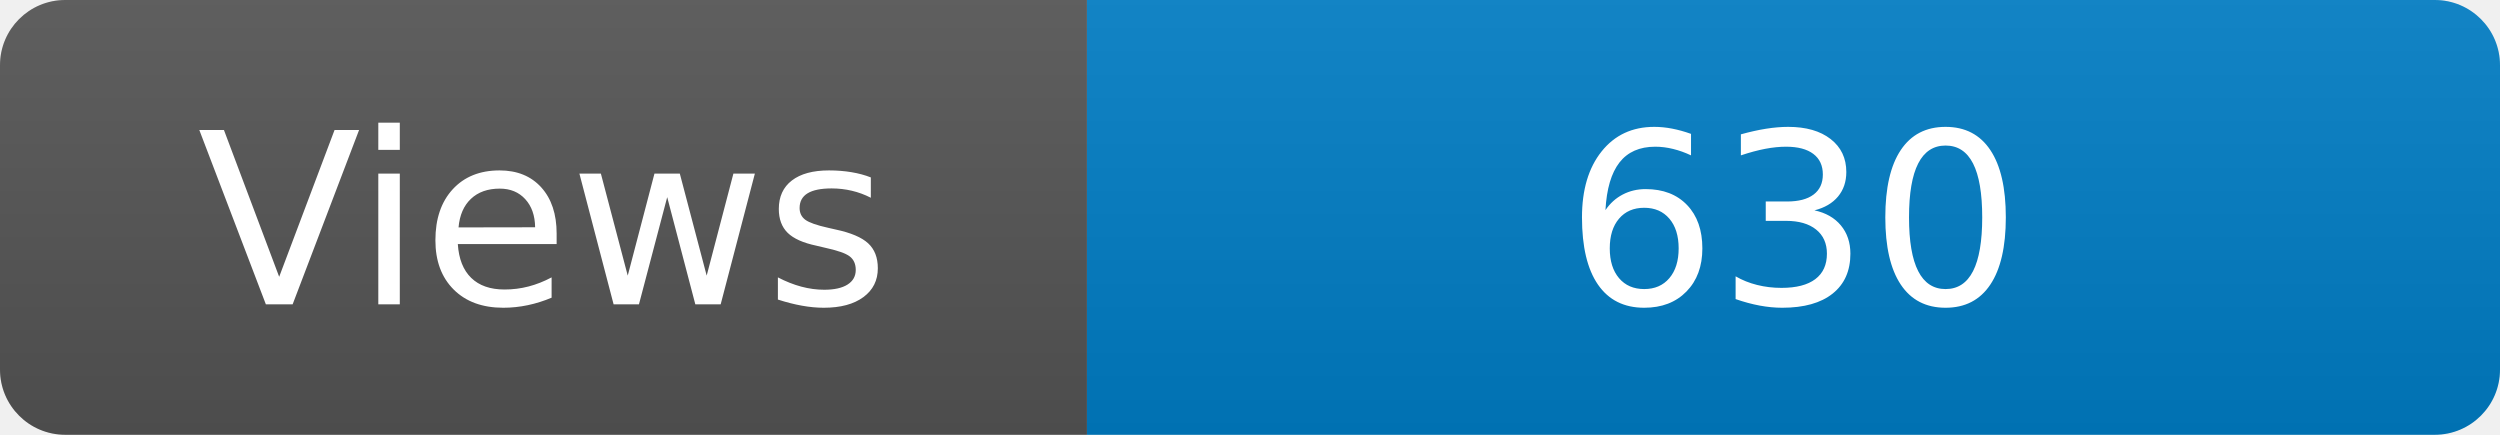
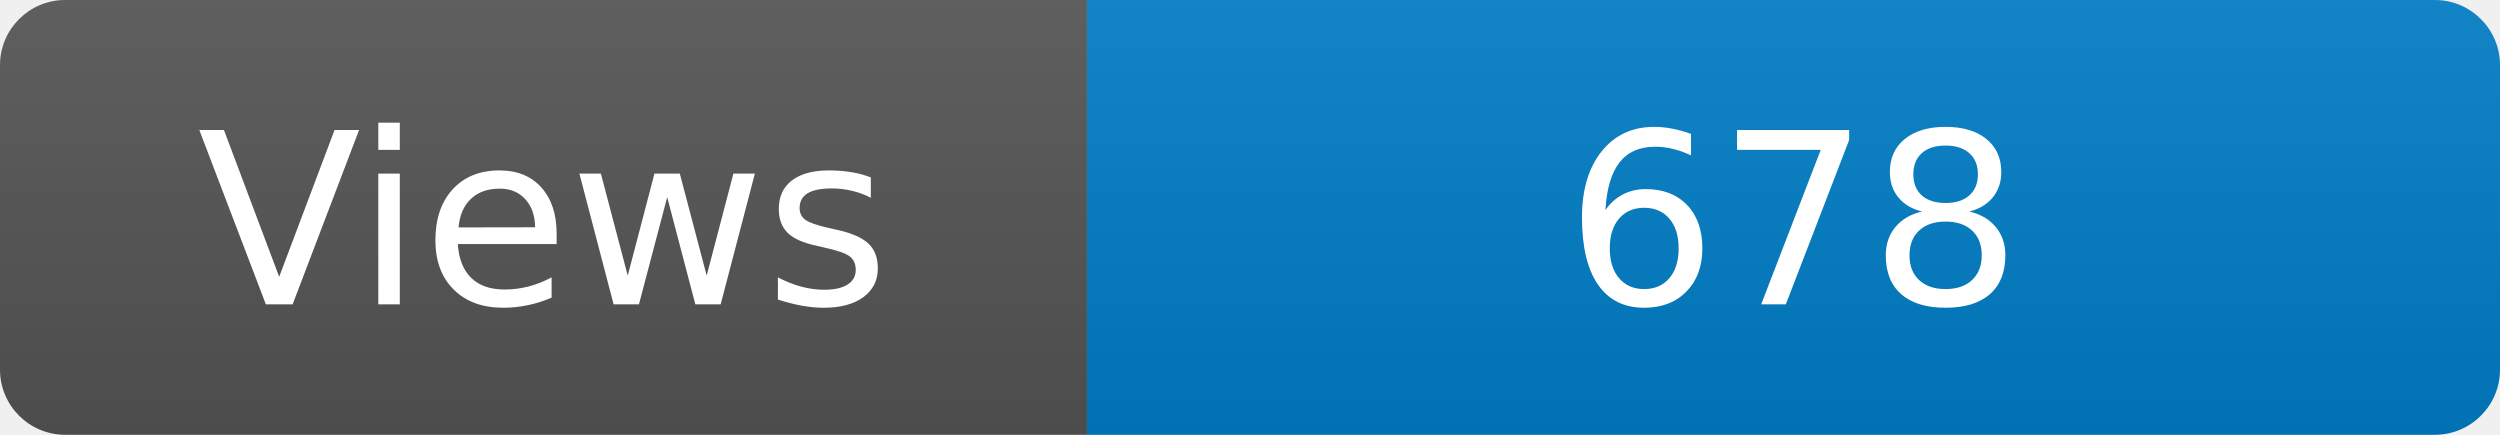
<svg xmlns="http://www.w3.org/2000/svg" width="115" height="20" role="img" aria-label="Maintained?: yes">
  <linearGradient id="s" x2="0" y2="100%">
    <stop offset="0" stop-color="#bbb" stop-opacity=".1" />
    <stop offset="1" stop-opacity=".1" />
  </linearGradient>
  <clipPath id="r">
    <rect width="115" height="20" rx="3" fill="#fff" />
  </clipPath>
  <g clip-path="url(#r)">
    <rect width="50" height="20" fill="#555" />
    <rect x="50" width="160" height="20" fill="#007ec6" />
    <rect width="115" height="20" fill="url(#s)" />
  </g>
  <g fill="#fff" text-anchor="middle" font-family="Verdana,Geneva,DejaVu Sans,sans-serif" font-size="110">
    <text x="250" y="140" transform="scale(.1)" fill="#fff">Views</text>
-     <text x="825" y="140" transform="scale(.1)" fill="#fff">630</text>
+     <text x="825" y="140" transform="scale(.1)" fill="#fff">678</text>
  </g>
</svg>
